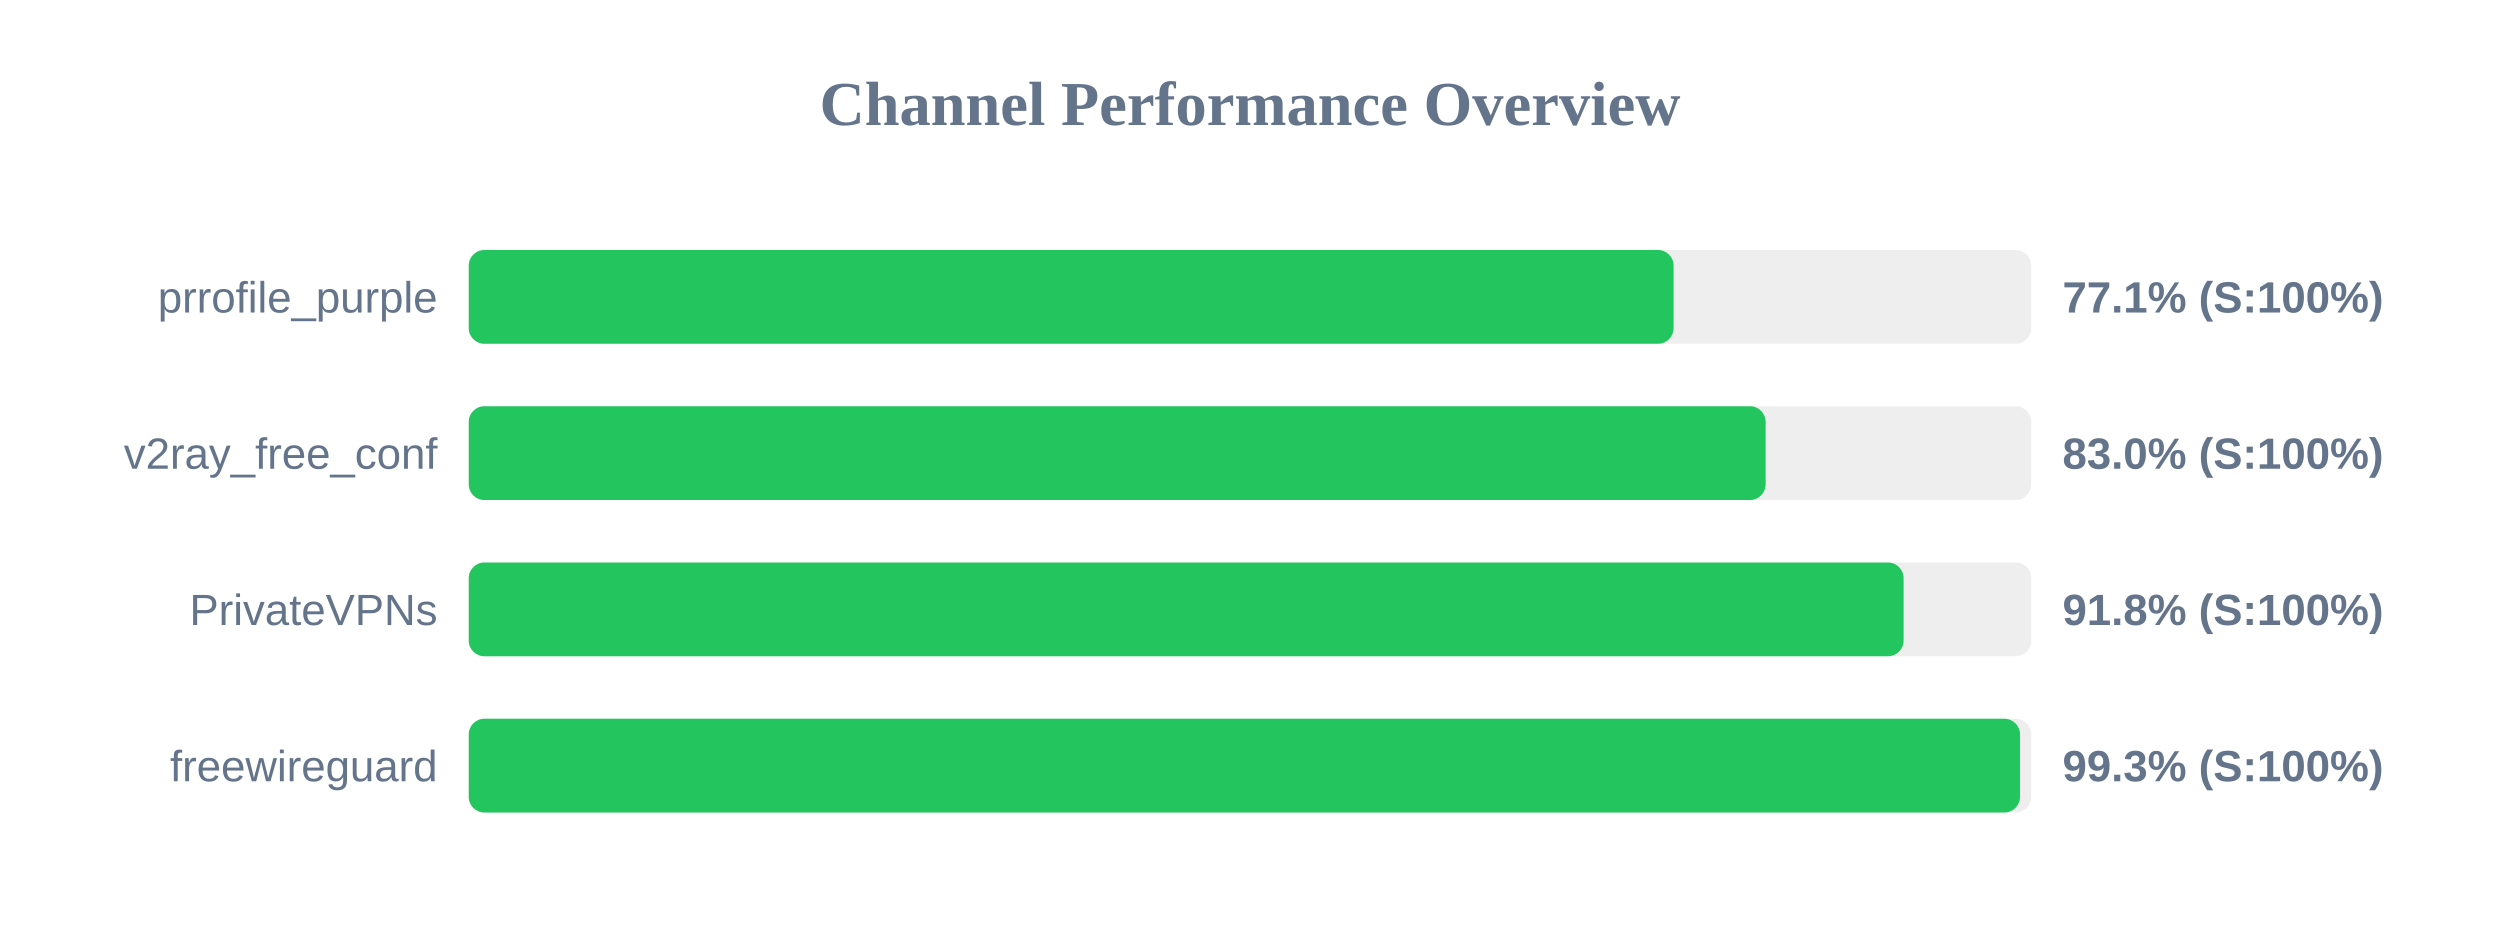
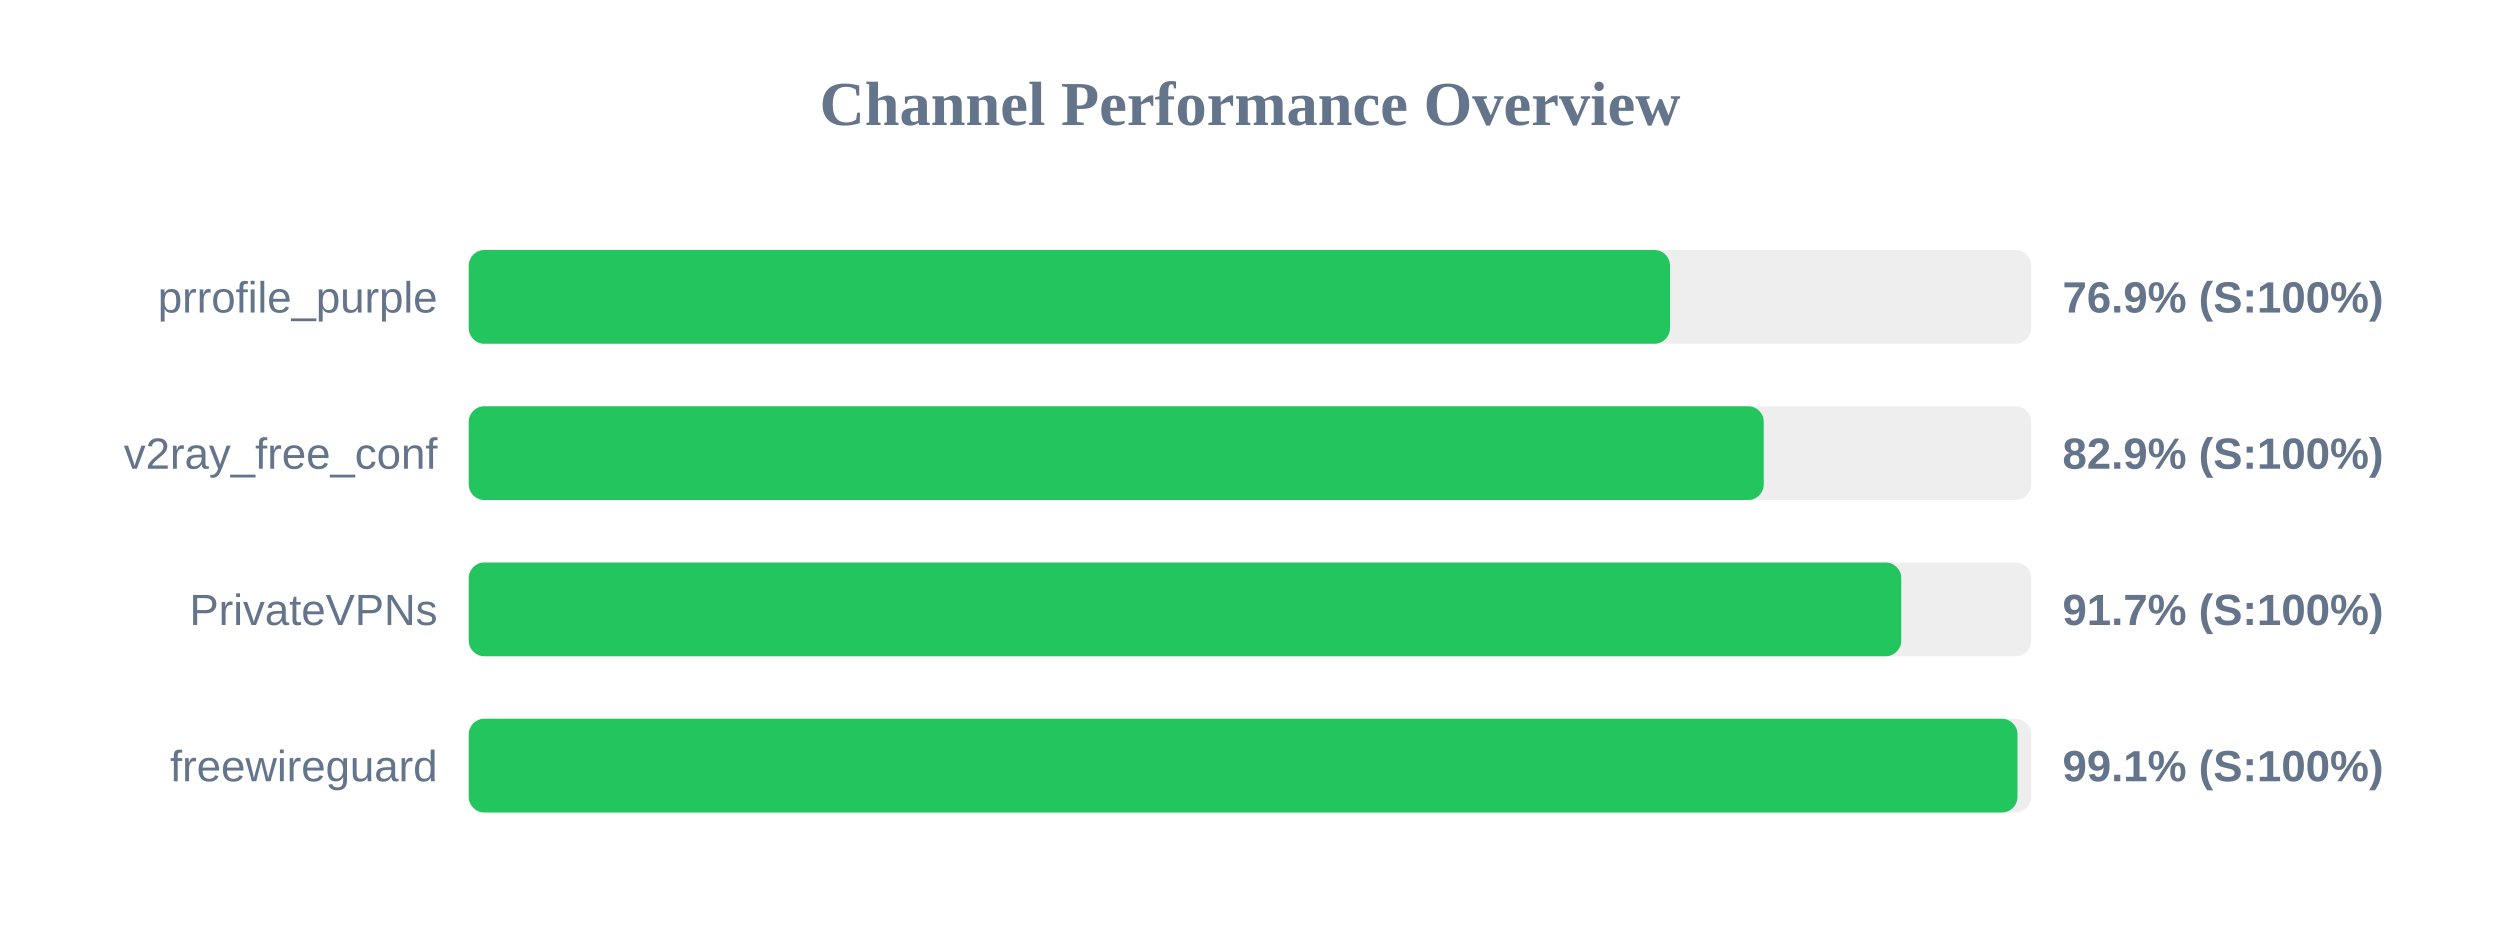
<svg xmlns="http://www.w3.org/2000/svg" width="800" height="300" version="1.1">
  <style>
        .row { font: 14px Arial; fill: #64748b; }
        .score { font: bold 14px Arial; fill: #64748b; }
    </style>
  <text x="400" y="40" text-anchor="middle" font-size="20px" font-weight="bold" fill="#64748b">Channel Performance Overview</text>
  <rect x="150" y="80" width="500" height="30" fill="#eee" rx="5" />
-   <rect x="150" y="80" width="385.55" height="30" fill="#22c55e" rx="5" />
+   <rect x="150" y="80" width="384.4" height="30" fill="#22c55e" rx="5" />
  <text x="140" y="100" text-anchor="end" class="row">prrofile_purple</text>
-   <text x="660" y="100" text-anchor="start" class="score">77.1% (S:100%)</text>
+   <text x="660" y="100" text-anchor="start" class="score">76.9% (S:100%)</text>
  <rect x="150" y="130" width="500" height="30" fill="#eee" rx="5" />
-   <rect x="150" y="130" width="415.0" height="30" fill="#22c55e" rx="5" />
+   <rect x="150" y="130" width="414.4" height="30" fill="#22c55e" rx="5" />
  <text x="140" y="150" text-anchor="end" class="row">v2ray_free_conf</text>
-   <text x="660" y="150" text-anchor="start" class="score">83.0% (S:100%)</text>
+   <text x="660" y="150" text-anchor="start" class="score">82.9% (S:100%)</text>
  <rect x="150" y="180" width="500" height="30" fill="#eee" rx="5" />
-   <rect x="150" y="180" width="459.15" height="30" fill="#22c55e" rx="5" />
+   <rect x="150" y="180" width="458.4" height="30" fill="#22c55e" rx="5" />
  <text x="140" y="200" text-anchor="end" class="row">PrivateVPNs</text>
-   <text x="660" y="200" text-anchor="start" class="score">91.8% (S:100%)</text>
+   <text x="660" y="200" text-anchor="start" class="score">91.7% (S:100%)</text>
  <rect x="150" y="230" width="500" height="30" fill="#eee" rx="5" />
-   <rect x="150" y="230" width="496.4" height="30" fill="#22c55e" rx="5" />
+   <rect x="150" y="230" width="495.6" height="30" fill="#22c55e" rx="5" />
  <text x="140" y="250" text-anchor="end" class="row">freewireguard</text>
-   <text x="660" y="250" text-anchor="start" class="score">99.3% (S:100%)</text>
+   <text x="660" y="250" text-anchor="start" class="score">99.1% (S:100%)</text>
</svg>
